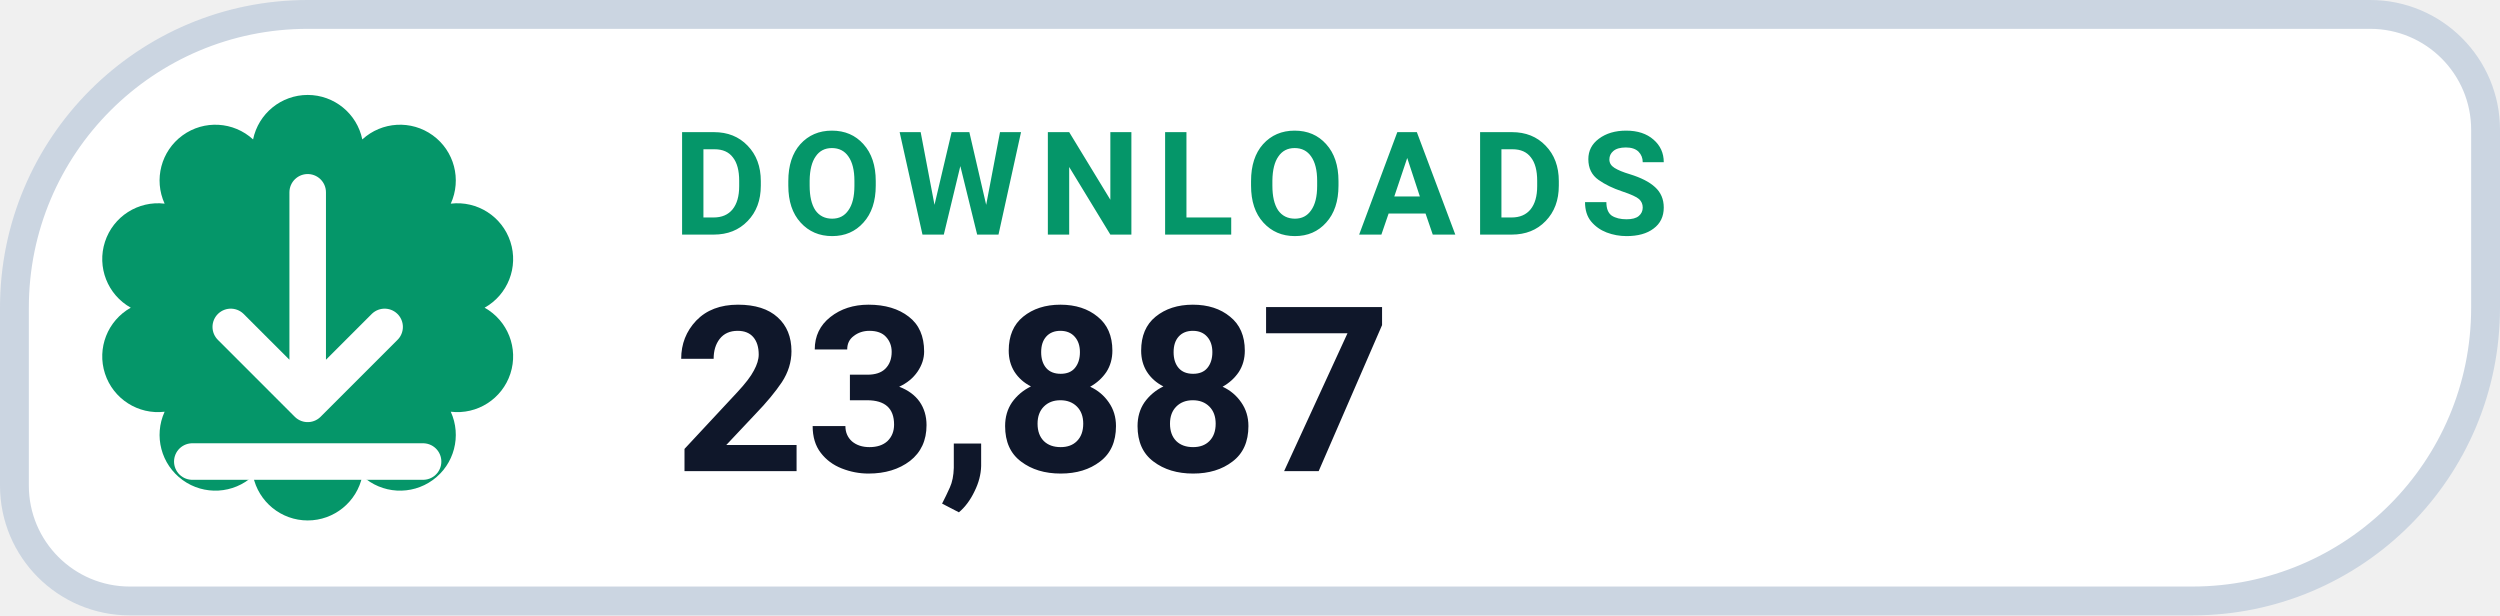
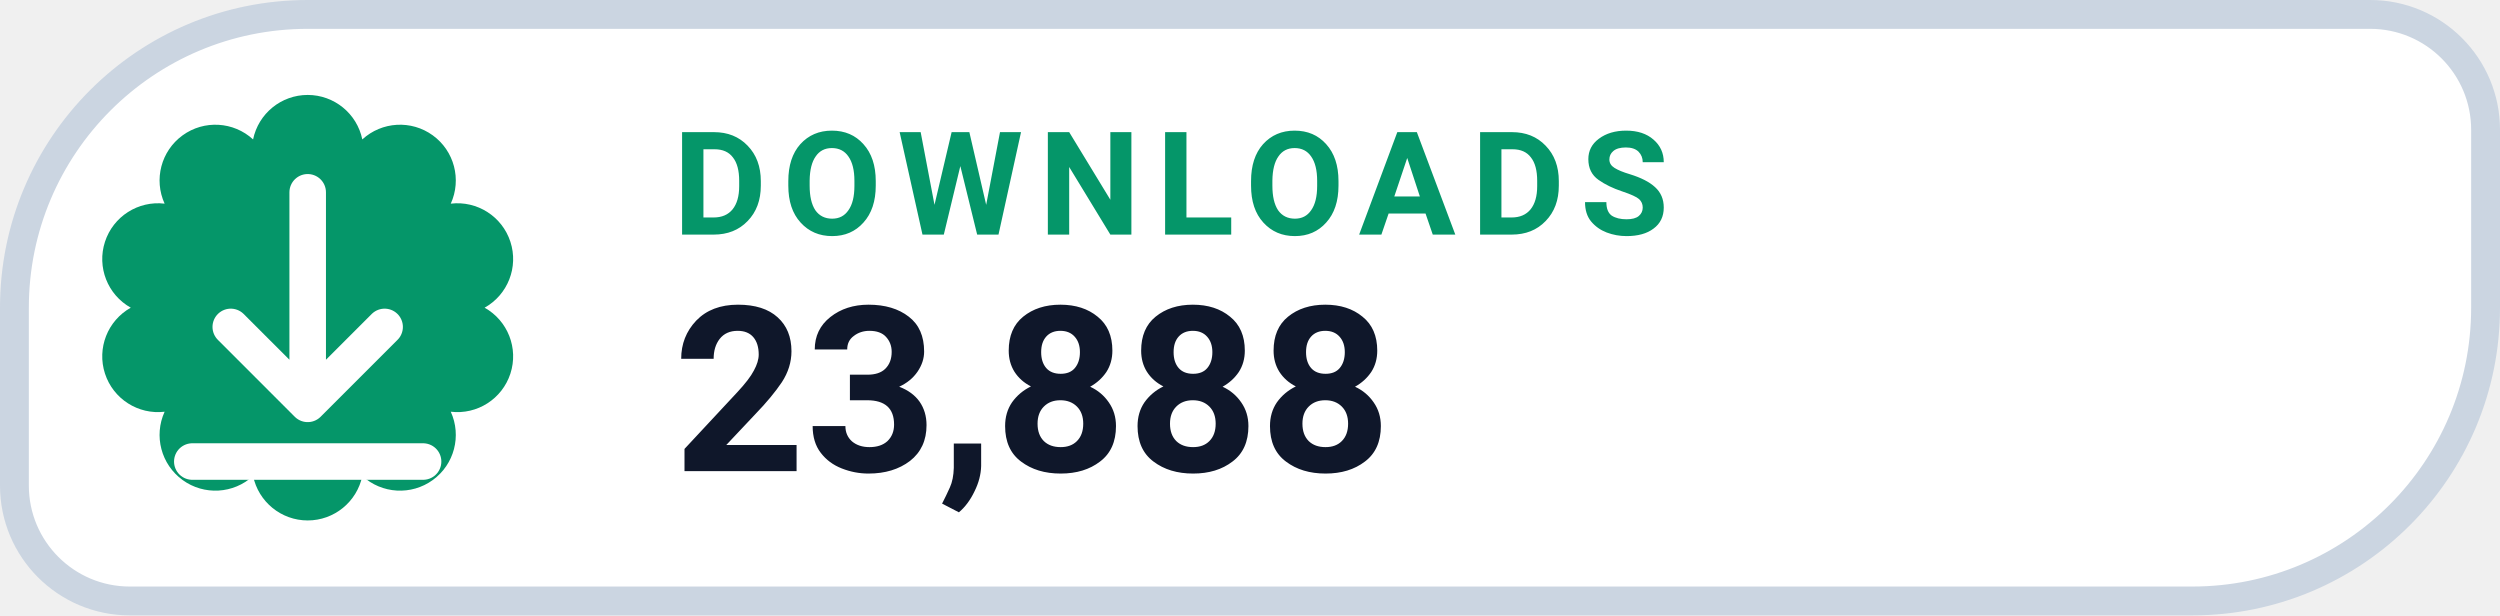
- <svg xmlns="http://www.w3.org/2000/svg" width="130" height="32" viewBox="0 0 130 32" role="img" aria-label="DOWNLOADS 23,887">
+ <svg xmlns="http://www.w3.org/2000/svg" width="130" height="32" viewBox="0 0 130 32" role="img" aria-label="DOWNLOADS 23,888">
  <path d="M 16.00 0.75 H 123.25 A 6.00 6.00 0 0 1 129.25 6.75 V 16.00 A 15.25 15.25 0 0 1 114.00 31.25 H 6.75 A 6.00 6.00 0 0 1 0.75 25.25 V 16.00 A 15.25 15.25 0 0 1 16.00 0.75 Z" fill="#FFFFFF" stroke="#CBD5E1" stroke-width="1.5" />
  <path d="M 13.16 7.25 A 2.90 2.90 0 0 1 18.84 7.25 A 2.90 2.90 0 0 1 23.44 10.59 A 2.90 2.90 0 0 1 25.20 16.00 A 2.90 2.90 0 0 1 23.44 21.41 A 2.90 2.90 0 0 1 18.84 24.75 A 2.90 2.90 0 0 1 13.16 24.75 A 2.90 2.90 0 0 1 8.56 21.41 A 2.90 2.90 0 0 1 6.80 16.00 A 2.90 2.90 0 0 1 8.56 10.59 A 2.90 2.90 0 0 1 13.16 7.25 Z" fill="#059669" />
  <g transform="translate(16 16)" style="color:#FFFFFF;">
    <path d="M0 -6 v11 m0 0 l4 -4 m-4 4 l-4 -4 M-6 8 h12" fill="none" stroke="currentColor" stroke-width="1.9" stroke-linecap="round" stroke-linejoin="round" />
  </g>
  <text x="35" y="12.2" fill="#059669" font-family="-apple-system,BlinkMacSystemFont,'Segoe UI',Roboto,Helvetica,Arial,sans-serif" font-size="7.5" font-weight="700" letter-spacing=".8">DOWNLOADS</text>
-   <text x="35" y="24.5" fill="#0F172A" font-family="-apple-system,BlinkMacSystemFont,'Segoe UI',Roboto,Helvetica,Arial,sans-serif" font-size="12" font-weight="750">23,887</text>
+   <text x="35" y="24.5" fill="#0F172A" font-family="-apple-system,BlinkMacSystemFont,'Segoe UI',Roboto,Helvetica,Arial,sans-serif" font-size="12" font-weight="750">23,888</text>
</svg>
